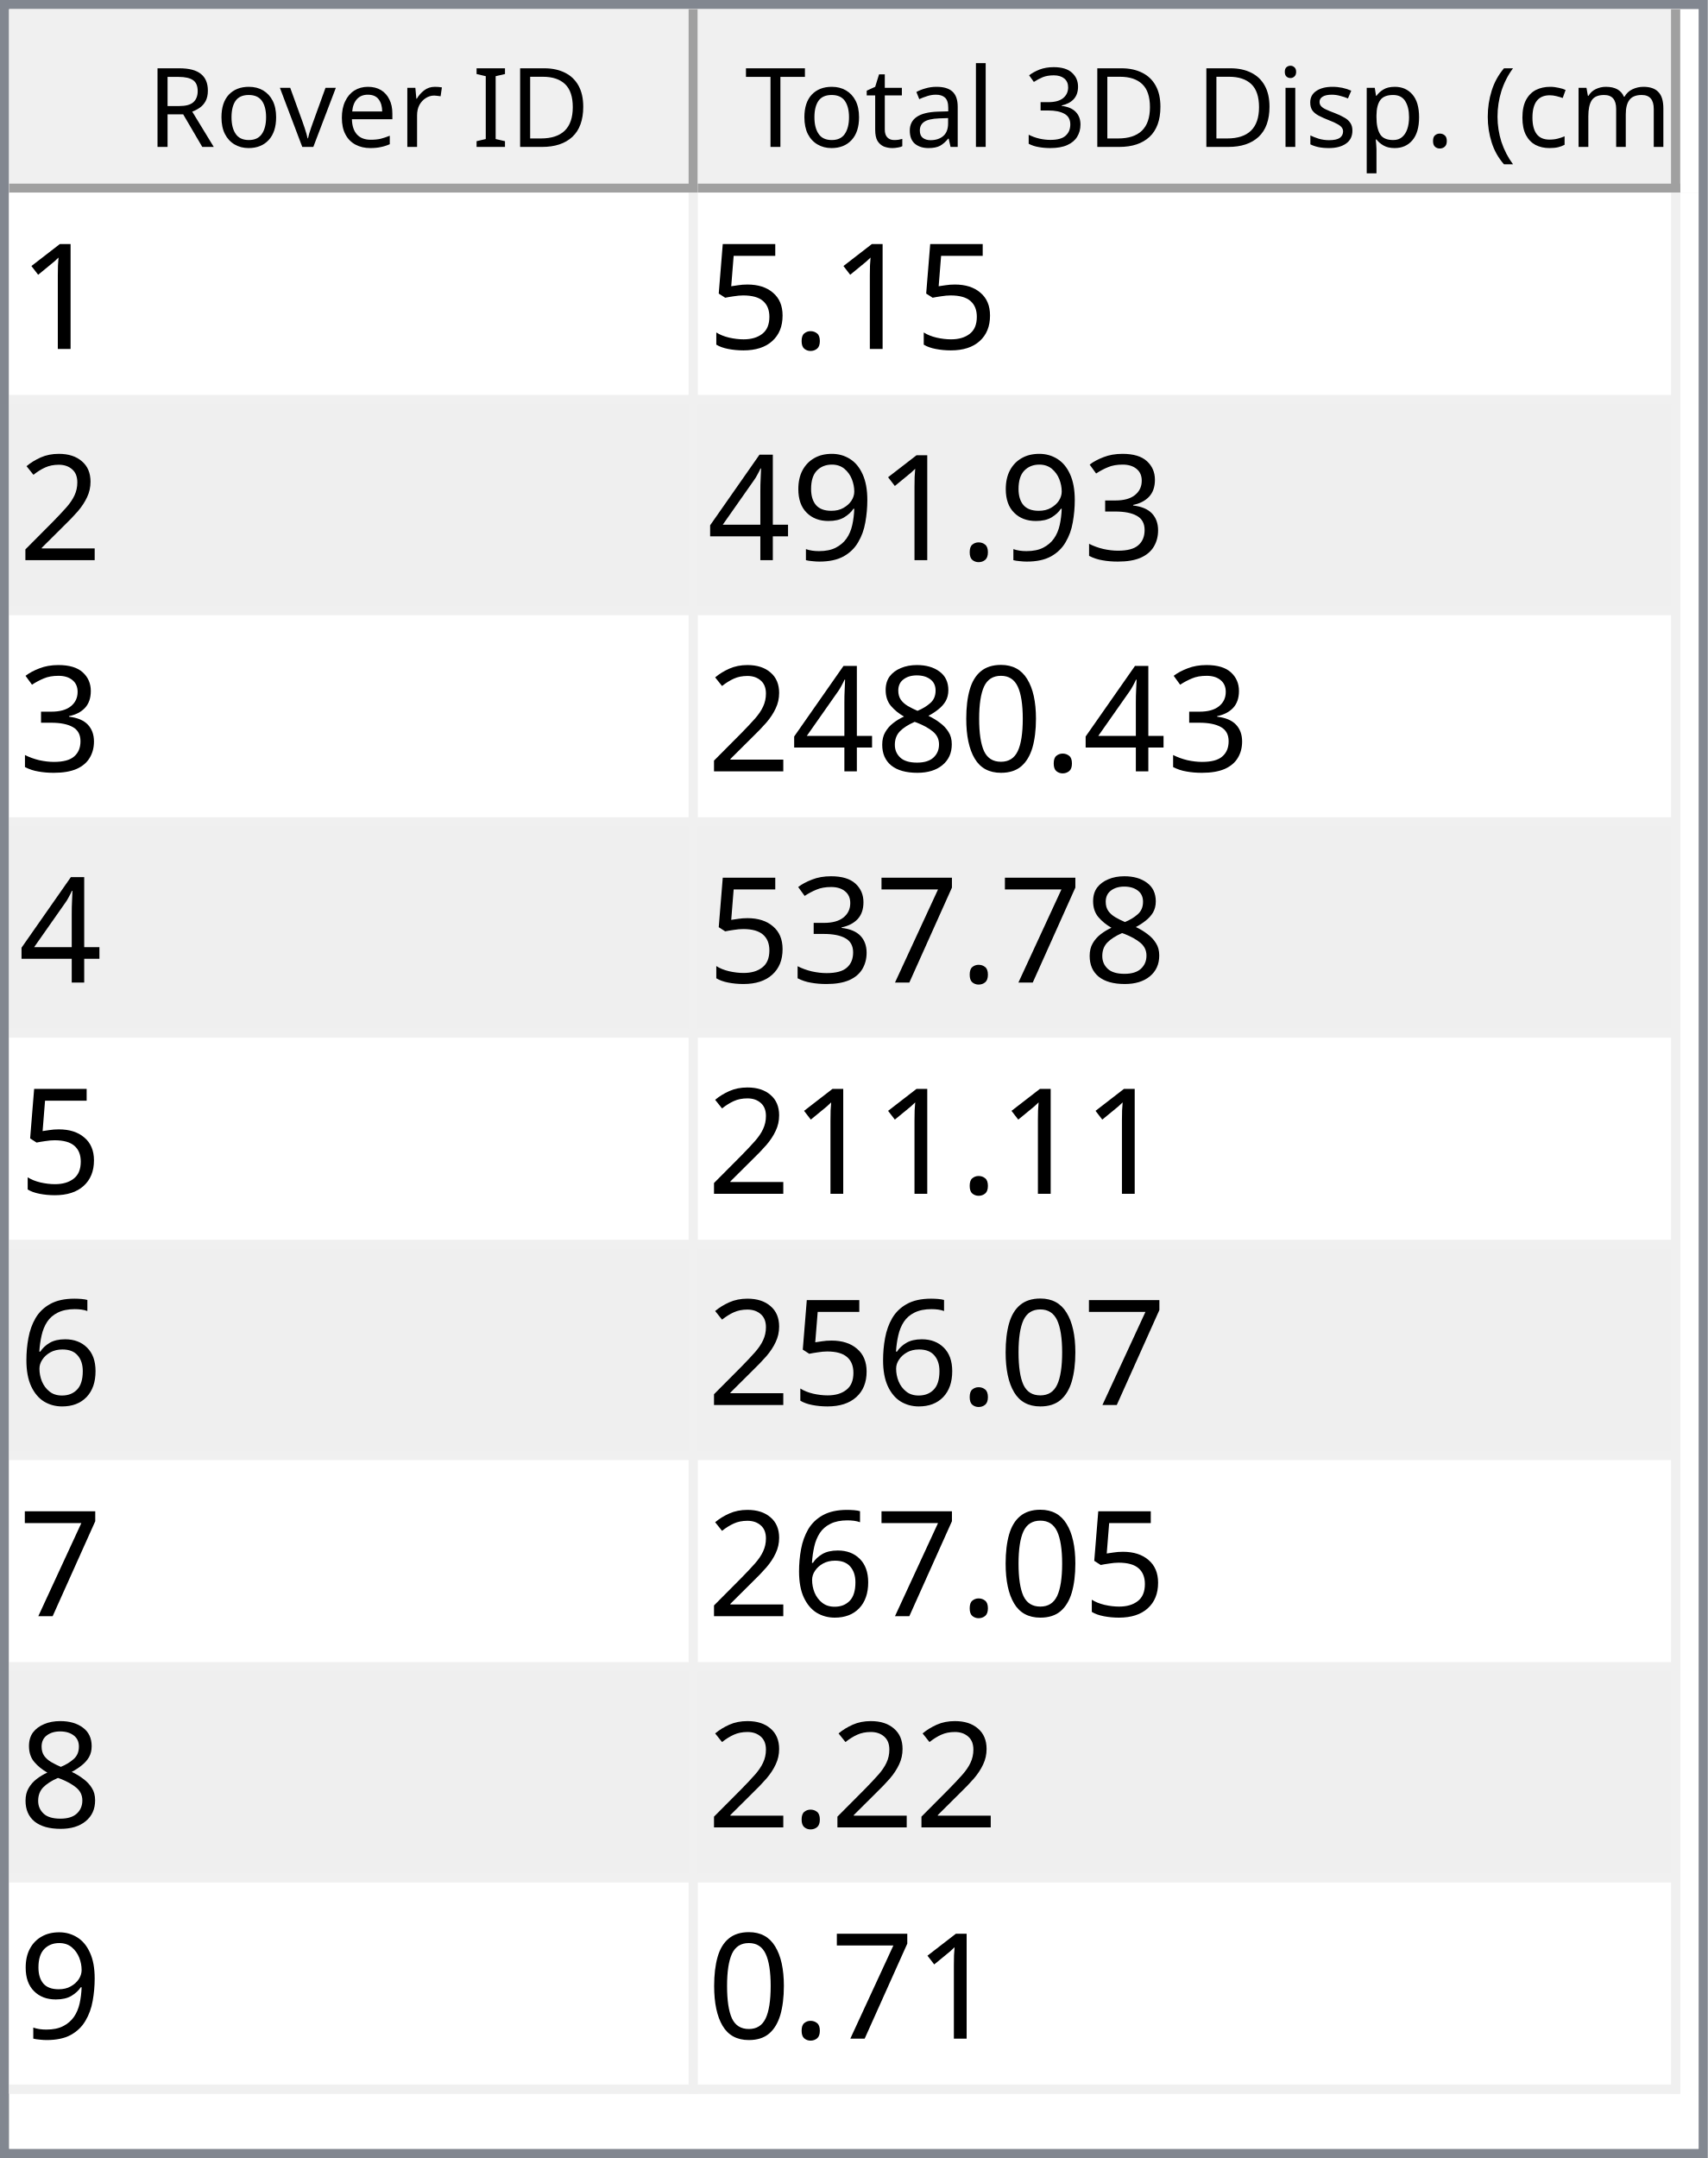
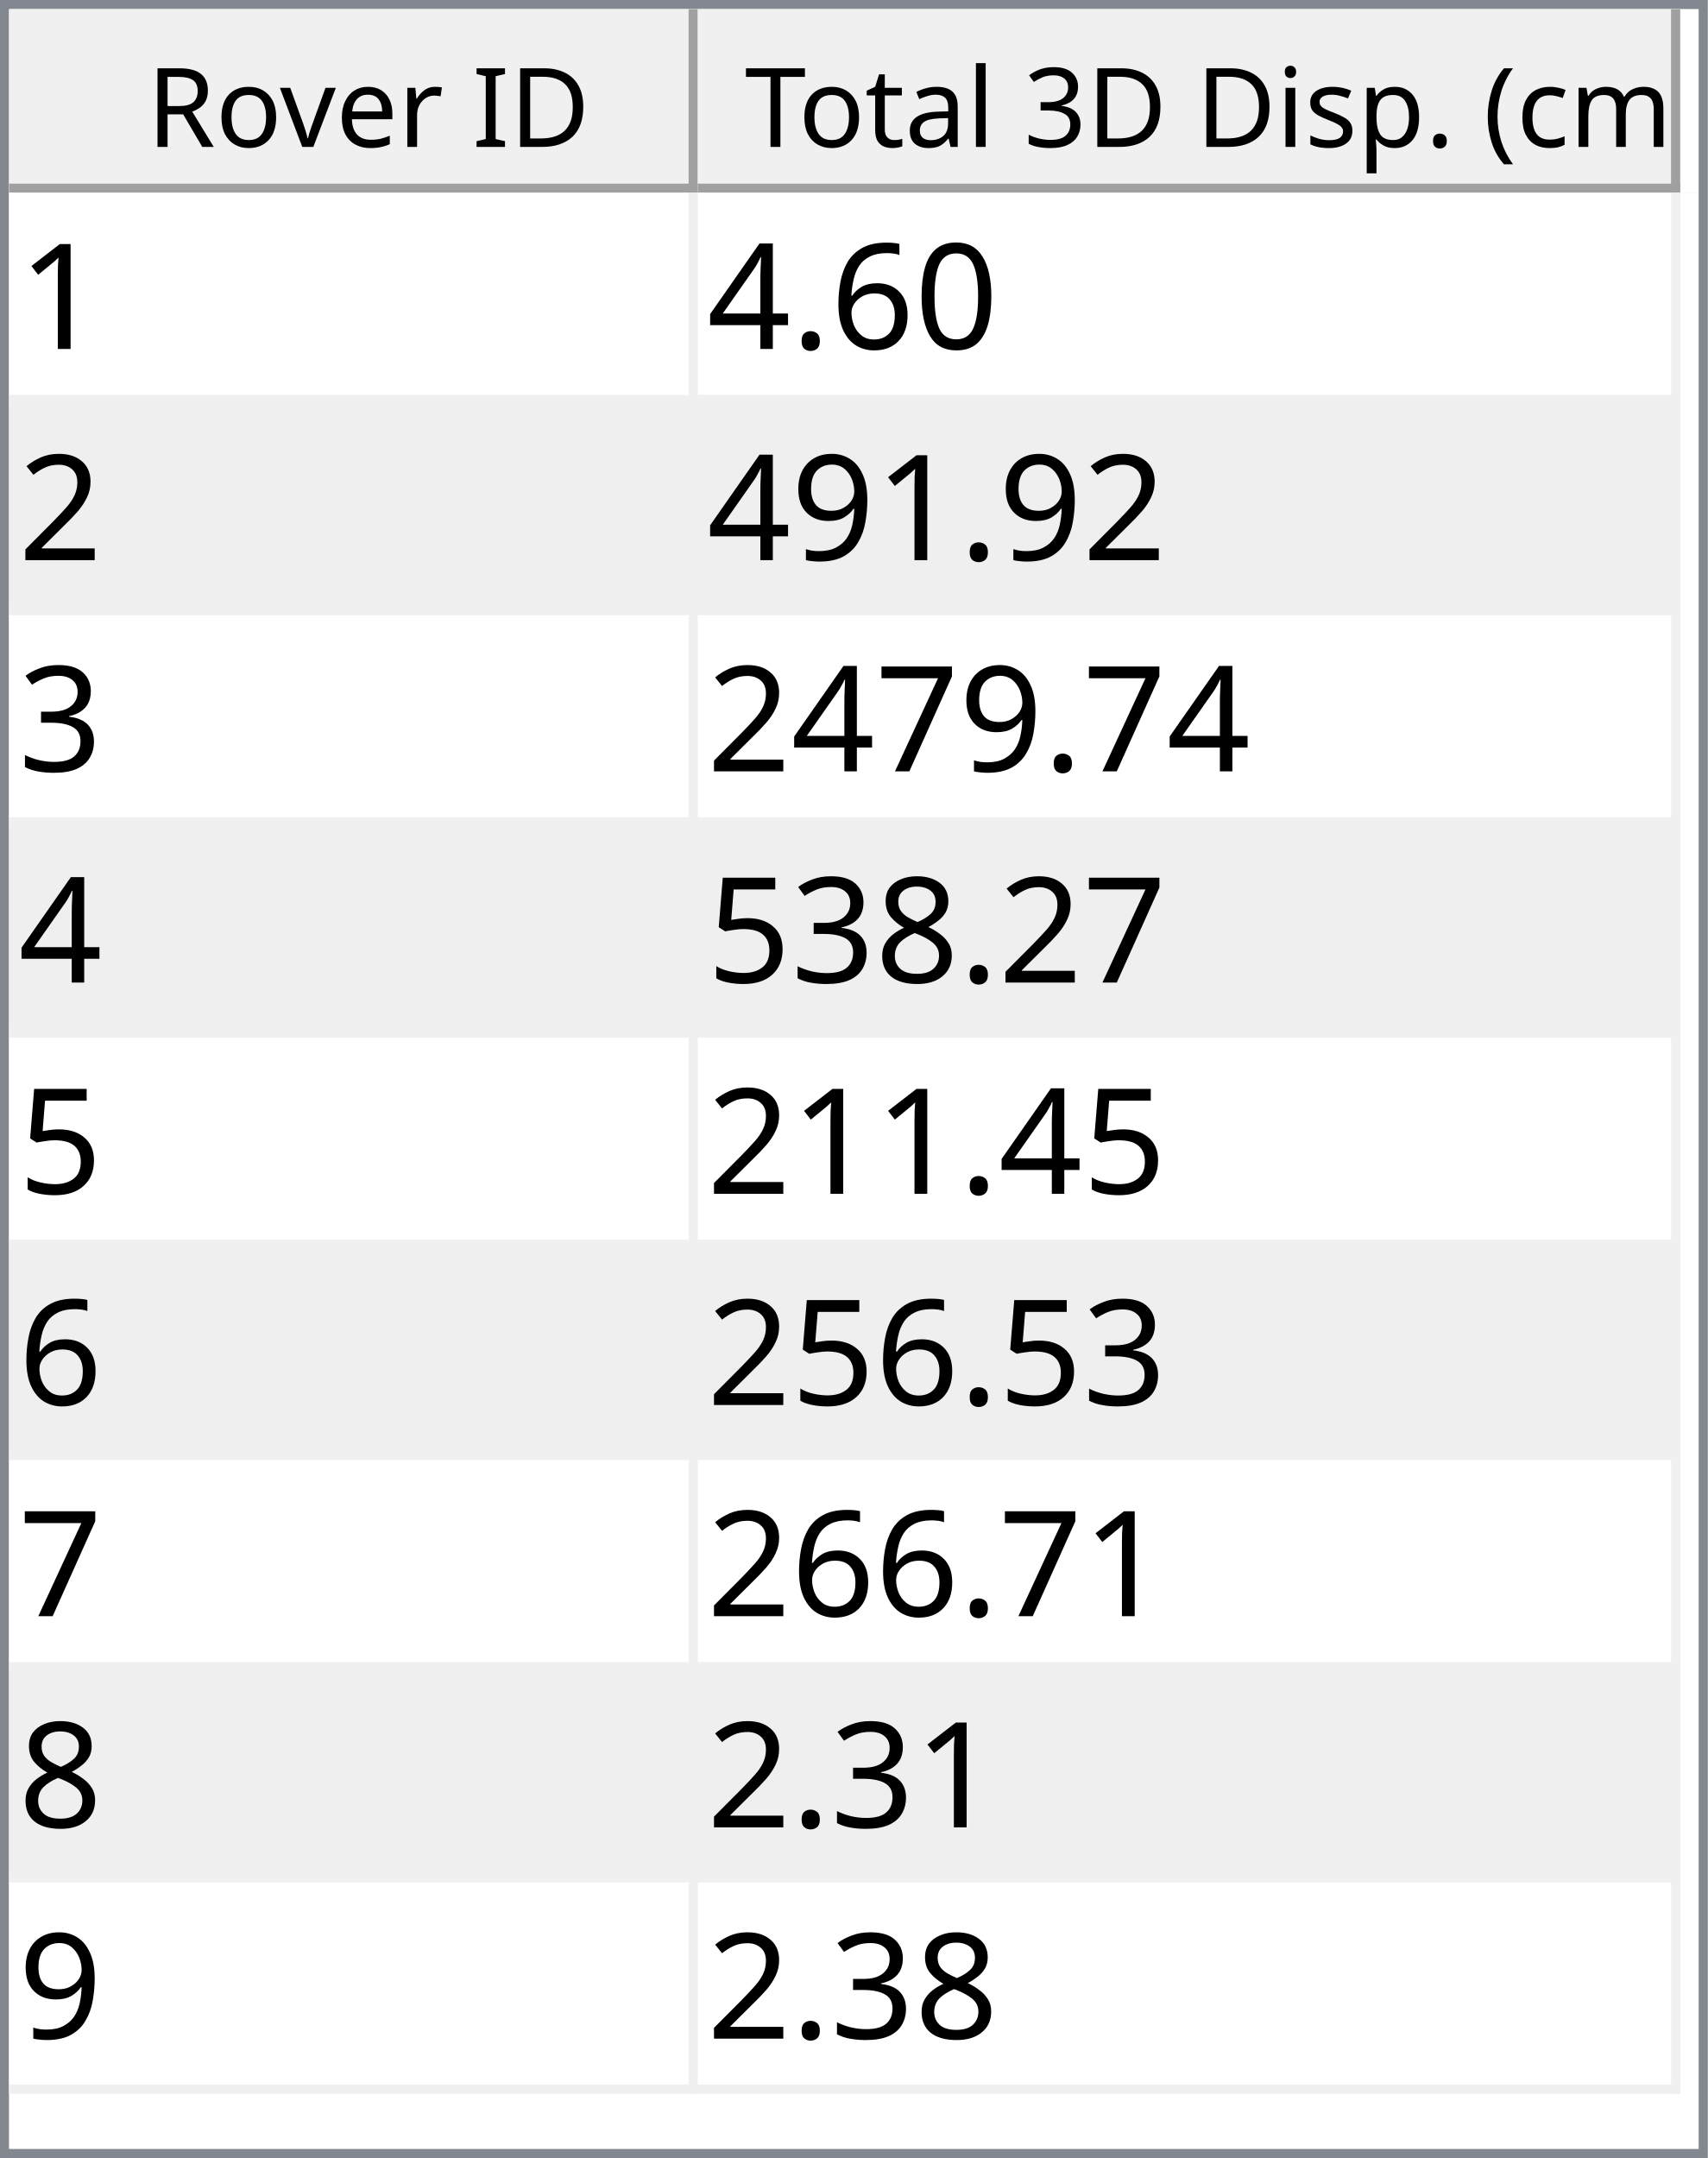
<svg xmlns="http://www.w3.org/2000/svg" style="fill-opacity:1; color-rendering:auto; color-interpolation:auto; text-rendering:auto; stroke:black; stroke-linecap:square; stroke-miterlimit:10; shape-rendering:auto; stroke-opacity:1; fill:black; stroke-dasharray:none; font-weight:normal; stroke-width:1; font-family:'Dialog'; font-style:normal; stroke-linejoin:miter; font-size:12px; stroke-dashoffset:0; image-rendering:auto;" width="186" height="235">
  <defs id="genericDefs" />
  <g>
    <defs id="defs1">
      <clipPath clipPathUnits="userSpaceOnUse" id="clipPath1">
        <path d="M0 0 L186 0 L186 235 L0 235 L0 0 Z" />
      </clipPath>
      <clipPath clipPathUnits="userSpaceOnUse" id="clipPath2">
        <path d="M0 0 L0 235 L186 235 L186 0 Z" />
      </clipPath>
      <clipPath clipPathUnits="userSpaceOnUse" id="clipPath3">
        <path d="M0 0 L0 20 L184 20 L184 0 Z" />
      </clipPath>
      <clipPath clipPathUnits="userSpaceOnUse" id="clipPath4">
        <path d="M0 0 L0 20 L75 20 L75 0 Z" />
      </clipPath>
      <clipPath clipPathUnits="userSpaceOnUse" id="clipPath5">
        <path d="M1 1 L1 19 L74 19 L74 1 Z" />
      </clipPath>
      <clipPath clipPathUnits="userSpaceOnUse" id="clipPath6">
        <path d="M0 0 L0 18 L73 18 L73 0 Z" />
      </clipPath>
      <clipPath clipPathUnits="userSpaceOnUse" id="clipPath7">
        <path d="M-0.5 -0.5 L-0.5 19.5 L74.5 19.5 L74.5 -0.5 Z" />
      </clipPath>
      <clipPath clipPathUnits="userSpaceOnUse" id="clipPath8">
        <path d="M0 0 L0 20 L107 20 L107 0 Z" />
      </clipPath>
      <clipPath clipPathUnits="userSpaceOnUse" id="clipPath9">
        <path d="M1 1 L1 19 L106 19 L106 1 Z" />
      </clipPath>
      <clipPath clipPathUnits="userSpaceOnUse" id="clipPath10">
        <path d="M0 0 L0 18 L105 18 L105 0 Z" />
      </clipPath>
      <clipPath clipPathUnits="userSpaceOnUse" id="clipPath11">
        <path d="M-0.5 -0.5 L-0.5 19.5 L106.5 19.5 L106.5 -0.5 Z" />
      </clipPath>
      <clipPath clipPathUnits="userSpaceOnUse" id="clipPath12">
        <path d="M0 0 L0 213 L184 213 L184 0 Z" />
      </clipPath>
      <clipPath clipPathUnits="userSpaceOnUse" id="clipPath13">
        <path d="M0 0 L0 207 L182 207 L182 0 Z" />
      </clipPath>
      <clipPath clipPathUnits="userSpaceOnUse" id="clipPath14">
        <path d="M-0.5 -0.5 L-0.5 206.5 L181.5 206.5 L181.5 -0.5 Z" />
      </clipPath>
      <clipPath clipPathUnits="userSpaceOnUse" id="clipPath15">
        <path d="M0 0 L0 22 L74 22 L74 0 Z" />
      </clipPath>
      <clipPath clipPathUnits="userSpaceOnUse" id="clipPath16">
        <path d="M0 0 L0 22 L106 22 L106 0 Z" />
      </clipPath>
      <font horiz-adv-x="64.551" id="font1">
        <font-face ascent="107.91" descent="25.098" units-per-em="100" style="font-style:normal; font-family:Segoe UI; font-weight:normal;" />
        <missing-glyph horiz-adv-x="64.551" d="M8.109 0 L8.109 68.266 L56.453 68.266 L56.453 0 L8.109 0 ZM15.328 7.234 L49.219 7.234 L49.219 61.031 L15.328 61.031 L15.328 7.234 Z" />
        <glyph unicode="D" horiz-adv-x="70.117" d="M9.188 0 L9.188 70.016 L28.516 70.016 Q65.531 70.016 65.531 35.891 Q65.531 19.672 55.25 9.836 Q44.969 0 27.734 0 L9.188 0 ZM17.391 62.594 L17.391 7.422 L27.828 7.422 Q41.609 7.422 49.273 14.797 Q56.938 22.172 56.938 35.688 Q56.938 62.594 28.328 62.594 L17.391 62.594 Z" />
        <glyph unicode="I" horiz-adv-x="26.611" d="M17.391 0 L9.188 0 L9.188 70.016 L17.391 70.016 L17.391 0 Z" />
        <glyph unicode=" " horiz-adv-x="27.393" d="" />
        <glyph unicode="r" horiz-adv-x="34.766" d="M34.188 41.891 Q32.078 43.5 28.125 43.5 Q23 43.5 19.555 38.672 Q16.109 33.844 16.109 25.484 L16.109 0 L8.109 0 L8.109 50 L16.109 50 L16.109 39.703 L16.312 39.703 Q18.016 44.969 21.531 47.922 Q25.047 50.875 29.391 50.875 Q32.516 50.875 34.188 50.203 L34.188 41.891 Z" />
        <glyph unicode="e" horiz-adv-x="52.295" d="M48.297 23 L12.984 23 Q13.188 14.656 17.484 10.109 Q21.781 5.562 29.297 5.562 Q37.75 5.562 44.828 11.141 L44.828 3.609 Q38.234 -1.172 27.391 -1.172 Q16.797 -1.172 10.742 5.641 Q4.688 12.453 4.688 24.812 Q4.688 36.469 11.305 43.82 Q17.922 51.172 27.734 51.172 Q37.547 51.172 42.922 44.828 Q48.297 38.484 48.297 27.203 L48.297 23 ZM40.094 29.781 Q40.047 36.719 36.75 40.578 Q33.453 44.438 27.594 44.438 Q21.922 44.438 17.969 40.383 Q14.016 36.328 13.094 29.781 L40.094 29.781 Z" />
        <glyph unicode="v" horiz-adv-x="47.9" d="M47.406 50 L27.484 0 L19.625 0 L0.688 50 L9.469 50 L22.172 13.672 Q23.578 9.672 23.922 6.688 L24.125 6.688 Q24.609 10.453 25.688 13.484 L38.969 50 L47.406 50 Z" />
        <glyph unicode="o" horiz-adv-x="58.594" d="M29 -1.172 Q17.922 -1.172 11.305 5.836 Q4.688 12.844 4.688 24.422 Q4.688 37.016 11.57 44.094 Q18.453 51.172 30.172 51.172 Q41.359 51.172 47.633 44.289 Q53.906 37.406 53.906 25.203 Q53.906 13.234 47.141 6.031 Q40.375 -1.172 29 -1.172 ZM29.594 44.438 Q21.875 44.438 17.383 39.188 Q12.891 33.938 12.891 24.703 Q12.891 15.828 17.43 10.695 Q21.969 5.562 29.594 5.562 Q37.359 5.562 41.531 10.594 Q45.703 15.625 45.703 24.906 Q45.703 34.281 41.531 39.359 Q37.359 44.438 29.594 44.438 Z" />
        <glyph unicode="R" horiz-adv-x="59.814" d="M59.375 0 L49.609 0 L37.891 19.625 Q36.281 22.359 34.766 24.289 Q33.25 26.219 31.664 27.438 Q30.078 28.656 28.25 29.219 Q26.422 29.781 24.125 29.781 L17.391 29.781 L17.391 0 L9.188 0 L9.188 70.016 L30.078 70.016 Q34.672 70.016 38.555 68.867 Q42.438 67.719 45.289 65.375 Q48.141 63.031 49.758 59.547 Q51.375 56.062 51.375 51.375 Q51.375 47.703 50.273 44.656 Q49.172 41.609 47.148 39.211 Q45.125 36.812 42.266 35.133 Q39.406 33.453 35.844 32.516 L35.844 32.328 Q37.594 31.547 38.891 30.547 Q40.188 29.547 41.359 28.18 Q42.531 26.812 43.68 25.078 Q44.828 23.344 46.234 21.047 L59.375 0 ZM17.391 62.594 L17.391 37.203 L28.516 37.203 Q31.594 37.203 34.203 38.133 Q36.812 39.062 38.719 40.797 Q40.625 42.531 41.703 45.047 Q42.781 47.562 42.781 50.688 Q42.781 56.297 39.141 59.445 Q35.5 62.594 28.609 62.594 L17.391 62.594 Z" />
        <glyph unicode=")" horiz-adv-x="30.176" d="M8.297 -15.922 L1.172 -15.922 Q16.406 2.344 16.406 26.812 Q16.406 51.469 1.078 70.016 L8.297 70.016 Q23.531 52.156 23.531 26.703 Q23.531 1.375 8.297 -15.922 Z" />
        <glyph unicode="m" horiz-adv-x="86.133" d="M79.109 0 L71.094 0 L71.094 28.719 Q71.094 37.016 68.531 40.727 Q65.969 44.438 59.906 44.438 Q54.781 44.438 51.195 39.75 Q47.609 35.062 47.609 28.516 L47.609 0 L39.594 0 L39.594 29.688 Q39.594 44.438 28.219 44.438 Q22.953 44.438 19.531 40.016 Q16.109 35.594 16.109 28.516 L16.109 0 L8.109 0 L8.109 50 L16.109 50 L16.109 42.094 L16.312 42.094 Q21.625 51.172 31.844 51.172 Q36.969 51.172 40.773 48.312 Q44.578 45.453 46 40.828 Q51.562 51.172 62.594 51.172 Q79.109 51.172 79.109 30.812 L79.109 0 Z" />
        <glyph unicode="c" horiz-adv-x="46.191" d="M42.188 2.297 Q36.422 -1.172 28.516 -1.172 Q17.828 -1.172 11.258 5.789 Q4.688 12.75 4.688 23.828 Q4.688 36.188 11.766 43.68 Q18.844 51.172 30.672 51.172 Q37.25 51.172 42.281 48.734 L42.281 40.531 Q36.719 44.438 30.375 44.438 Q22.703 44.438 17.797 38.945 Q12.891 33.453 12.891 24.516 Q12.891 15.719 17.508 10.641 Q22.125 5.562 29.891 5.562 Q36.422 5.562 42.188 9.906 L42.188 2.297 Z" />
        <glyph unicode="(" horiz-adv-x="30.176" d="M29.109 -15.922 L21.969 -15.922 Q6.844 1.375 6.844 26.703 Q6.844 52.156 21.969 70.016 L29.203 70.016 Q13.875 51.469 13.875 26.812 Q13.875 2.344 29.109 -15.922 Z" />
        <glyph unicode="." horiz-adv-x="21.68" d="M10.891 -1.078 Q8.641 -1.078 7.055 0.539 Q5.469 2.156 5.469 4.391 Q5.469 6.641 7.055 8.273 Q8.641 9.906 10.891 9.906 Q13.188 9.906 14.797 8.273 Q16.406 6.641 16.406 4.391 Q16.406 2.156 14.797 0.539 Q13.188 -1.078 10.891 -1.078 Z" />
        <glyph unicode="p" horiz-adv-x="58.789" d="M16.312 7.234 L16.109 7.234 L16.109 -23 L8.109 -23 L8.109 50 L16.109 50 L16.109 41.219 L16.312 41.219 Q22.219 51.172 33.594 51.172 Q43.266 51.172 48.688 44.461 Q54.109 37.75 54.109 26.469 Q54.109 13.922 48 6.375 Q41.891 -1.172 31.297 -1.172 Q21.578 -1.172 16.312 7.234 ZM16.109 27.391 L16.109 20.406 Q16.109 14.203 20.141 9.883 Q24.172 5.562 30.375 5.562 Q37.641 5.562 41.773 11.133 Q45.906 16.703 45.906 26.609 Q45.906 34.969 42.047 39.703 Q38.188 44.438 31.594 44.438 Q24.609 44.438 20.359 39.578 Q16.109 34.719 16.109 27.391 Z" />
        <glyph unicode="s" horiz-adv-x="42.432" d="M5.078 1.812 L5.078 10.406 Q11.625 5.562 19.484 5.562 Q30.031 5.562 30.031 12.594 Q30.031 14.594 29.125 15.992 Q28.219 17.391 26.68 18.461 Q25.141 19.531 23.07 20.383 Q21 21.234 18.609 22.172 Q15.281 23.484 12.766 24.828 Q10.25 26.172 8.57 27.859 Q6.891 29.547 6.031 31.695 Q5.172 33.844 5.172 36.719 Q5.172 40.234 6.789 42.945 Q8.406 45.656 11.086 47.484 Q13.766 49.312 17.211 50.242 Q20.656 51.172 24.312 51.172 Q30.812 51.172 35.938 48.922 L35.938 40.828 Q30.422 44.438 23.25 44.438 Q21 44.438 19.195 43.922 Q17.391 43.406 16.094 42.477 Q14.797 41.547 14.086 40.258 Q13.375 38.969 13.375 37.406 Q13.375 35.453 14.086 34.133 Q14.797 32.812 16.164 31.789 Q17.531 30.766 19.484 29.938 Q21.438 29.109 23.922 28.125 Q27.25 26.859 29.883 25.516 Q32.516 24.172 34.375 22.484 Q36.234 20.797 37.234 18.602 Q38.234 16.406 38.234 13.375 Q38.234 9.672 36.602 6.938 Q34.969 4.203 32.234 2.398 Q29.5 0.594 25.93 -0.289 Q22.359 -1.172 18.453 -1.172 Q10.75 -1.172 5.078 1.812 Z" />
        <glyph unicode="i" horiz-adv-x="24.219" d="M12.203 62.703 Q10.062 62.703 8.547 64.164 Q7.031 65.625 7.031 67.875 Q7.031 70.125 8.547 71.609 Q10.062 73.094 12.203 73.094 Q14.406 73.094 15.945 71.609 Q17.484 70.125 17.484 67.875 Q17.484 65.719 15.945 64.211 Q14.406 62.703 12.203 62.703 ZM16.109 0 L8.109 0 L8.109 50 L16.109 50 L16.109 0 Z" />
        <glyph unicode="3" horiz-adv-x="53.906" d="M46.531 19.828 Q46.531 15.094 44.75 11.211 Q42.969 7.328 39.719 4.57 Q36.469 1.812 31.93 0.297 Q27.391 -1.219 21.922 -1.219 Q11.922 -1.219 6 2.594 L6 11.188 Q13.094 5.609 22.219 5.609 Q25.875 5.609 28.828 6.539 Q31.781 7.469 33.906 9.227 Q36.031 10.984 37.18 13.477 Q38.328 15.969 38.328 19.094 Q38.328 32.812 18.797 32.812 L12.984 32.812 L12.984 39.594 L18.5 39.594 Q35.797 39.594 35.797 52.484 Q35.797 64.406 22.609 64.406 Q15.188 64.406 8.688 59.422 L8.688 67.188 Q15.375 71.188 24.609 71.188 Q29 71.188 32.57 69.969 Q36.141 68.75 38.68 66.555 Q41.219 64.359 42.609 61.281 Q44 58.203 44 54.5 Q44 40.672 30.031 36.719 L30.031 36.531 Q33.594 36.141 36.625 34.797 Q39.656 33.453 41.852 31.305 Q44.047 29.156 45.289 26.25 Q46.531 23.344 46.531 19.828 Z" />
        <glyph unicode="l" horiz-adv-x="24.219" d="M16.109 0 L8.109 0 L8.109 74.031 L16.109 74.031 L16.109 0 Z" />
        <glyph unicode="a" horiz-adv-x="50.879" d="M43.891 0 L35.891 0 L35.891 7.812 L35.688 7.812 Q30.469 -1.172 20.312 -1.172 Q12.844 -1.172 8.617 2.781 Q4.391 6.734 4.391 13.281 Q4.391 27.297 20.906 29.594 L35.891 31.688 Q35.891 44.438 25.594 44.438 Q16.547 44.438 9.281 38.281 L9.281 46.484 Q16.656 51.172 26.266 51.172 Q43.891 51.172 43.891 32.516 L43.891 0 ZM35.891 25.297 L23.828 23.641 Q18.266 22.859 15.43 20.875 Q12.594 18.891 12.594 13.875 Q12.594 10.203 15.211 7.883 Q17.828 5.562 22.172 5.562 Q28.125 5.562 32.008 9.742 Q35.891 13.922 35.891 20.312 L35.891 25.297 Z" />
        <glyph unicode="t" horiz-adv-x="33.887" d="M31.297 0.484 Q28.469 -1.078 23.828 -1.078 Q10.688 -1.078 10.688 13.578 L10.688 43.172 L2.094 43.172 L2.094 50 L10.688 50 L10.688 62.203 L18.703 64.797 L18.703 50 L31.297 50 L31.297 43.172 L18.703 43.172 L18.703 14.984 Q18.703 9.969 20.414 7.82 Q22.125 5.672 26.078 5.672 Q29.109 5.672 31.297 7.328 L31.297 0.484 Z" />
        <glyph unicode="T" horiz-adv-x="52.393" d="M50.594 62.594 L30.375 62.594 L30.375 0 L22.172 0 L22.172 62.594 L2 62.594 L2 70.016 L50.594 70.016 L50.594 62.594 Z" />
      </font>
      <font horiz-adv-x="75.0" id="font2">
        <font-face ascent="100.537" descent="21.973" units-per-em="100" style="font-style:normal; font-family:sans-serif; font-weight:normal;" />
        <missing-glyph horiz-adv-x="75.0" d="M12.5 0 L12.5 62.5 L62.5 62.5 L62.5 0 L12.5 0 ZM14.062 1.562 L60.938 1.562 L60.938 60.938 L14.062 60.938 L14.062 1.562 Z" />
        <glyph unicode="1" horiz-adv-x="55.615" d="M37.25 0 L28.469 0 L28.469 56 Q25.297 52.984 20.141 49.953 Q14.984 46.922 10.891 45.406 L10.891 53.906 Q18.266 57.375 23.781 62.305 Q29.297 67.234 31.594 71.875 L37.25 71.875 L37.25 0 Z" />
+         <glyph unicode="0" horiz-adv-x="55.615" d="M4.156 35.297 Q4.156 48 6.766 55.742 Q9.375 63.484 14.523 67.68 Q19.672 71.875 27.484 71.875 Q33.25 71.875 37.594 69.555 Q41.938 67.234 44.773 62.867 Q47.609 58.5 49.219 52.227 Q50.828 45.953 50.828 35.297 Q50.828 22.703 48.242 14.969 Q45.656 7.234 40.508 3.008 Q35.359 -1.219 27.484 -1.219 Q17.141 -1.219 11.234 6.203 Q4.156 15.141 4.156 35.297 ZM13.188 35.297 Q13.188 17.672 17.312 11.836 Q21.438 6 27.484 6 Q33.547 6 37.672 11.859 Q41.797 17.719 41.797 35.297 Q41.797 52.984 37.672 58.789 Q33.547 64.594 27.391 64.594 Q21.344 64.594 17.719 59.469 Q13.188 52.938 13.188 35.297 Z" />
+         <glyph unicode="6" horiz-adv-x="55.615" d="M49.75 54.047 L41.016 53.375 Q39.844 58.547 37.703 60.891 Q34.125 64.656 28.906 64.656 Q24.703 64.656 21.531 62.312 Q17.391 59.281 14.992 53.469 Q12.594 47.656 12.5 36.922 Q15.672 41.75 20.266 44.094 Q24.859 46.438 29.891 46.438 Q38.672 46.438 44.852 39.969 Q51.031 33.5 51.031 23.25 Q51.031 16.5 48.125 10.719 Q45.219 4.938 40.141 1.859 Q35.062 -1.219 28.609 -1.219 Q17.625 -1.219 10.695 6.859 Q3.766 14.938 3.766 33.5 Q3.766 54.25 11.422 63.672 Q18.109 71.875 29.438 71.875 Q37.891 71.875 43.289 67.141 Q48.688 62.406 49.75 54.047 ZM13.875 23.188 Q13.875 18.656 15.797 14.508 Q17.719 10.359 21.188 8.18 Q24.656 6 28.469 6 Q34.031 6 38.039 10.492 Q42.047 14.984 42.047 22.703 Q42.047 30.125 38.086 34.398 Q34.125 38.672 28.125 38.672 Q22.172 38.672 18.023 34.398 Q13.875 30.125 13.875 23.188 Z" />
        <glyph unicode="." horiz-adv-x="27.783" d="M9.078 0 L9.078 10.016 L19.094 10.016 L19.094 0 L9.078 0 Z" />
+         <glyph unicode="4" horiz-adv-x="55.615" d="M32.328 0 L32.328 17.141 L1.266 17.141 L1.266 25.203 L33.938 71.578 L41.109 71.578 L41.109 25.203 L50.781 25.203 L50.781 17.141 L41.109 17.141 L41.109 0 L32.328 0 ZM32.328 25.203 L32.328 57.469 L9.906 25.203 L32.328 25.203 Z" />
+         <glyph unicode="2" horiz-adv-x="55.615" d="M50.344 8.453 L50.344 0 L3.031 0 Q2.938 3.172 4.047 6.109 Q5.859 10.938 9.836 15.625 Q13.812 20.312 21.344 26.469 Q33.016 36.031 37.117 41.625 Q41.219 47.219 41.219 52.203 Q41.219 57.422 37.477 61.008 Q33.734 64.594 27.734 64.594 Q21.391 64.594 17.578 60.789 Q13.766 56.984 13.719 50.25 L4.688 51.172 Q5.609 61.281 11.664 66.578 Q17.719 71.875 27.938 71.875 Q38.234 71.875 44.242 66.164 Q50.25 60.453 50.25 52 Q50.25 47.703 48.492 43.555 Q46.734 39.406 42.656 34.812 Q38.578 30.219 29.109 22.219 Q21.188 15.578 18.945 13.211 Q16.703 10.844 15.234 8.453 L50.344 8.453 Z" />
+         <glyph unicode="9" horiz-adv-x="55.615" d="M5.469 16.547 L13.922 17.328 Q14.984 11.375 18.016 8.688 Q21.047 6 25.781 6 Q29.828 6 32.883 7.859 Q35.938 9.719 37.891 12.82 Q39.844 15.922 41.164 21.195 Q42.484 26.469 42.484 31.938 Q42.484 32.516 42.438 33.688 Q39.797 29.5 35.234 26.883 Q30.672 24.266 25.344 24.266 Q16.453 24.266 10.305 30.711 Q4.156 37.156 4.156 47.703 Q4.156 58.594 10.578 65.234 Q17 71.875 26.656 71.875 Q33.641 71.875 39.43 68.117 Q45.219 64.359 48.219 57.398 Q51.219 50.438 51.219 37.25 Q51.219 23.531 48.242 15.406 Q45.266 7.281 39.383 3.031 Q33.5 -1.219 25.594 -1.219 Q17.188 -1.219 11.867 3.445 Q6.547 8.109 5.469 16.547 ZM41.453 48.141 Q41.453 55.719 37.43 60.156 Q33.406 64.594 27.734 64.594 Q21.875 64.594 17.531 59.812 Q13.188 55.031 13.188 47.406 Q13.188 40.578 17.312 36.305 Q21.438 32.031 27.484 32.031 Q33.594 32.031 37.523 36.305 Q41.453 40.578 41.453 48.141 Z" />
+         <glyph unicode="3" horiz-adv-x="55.615" d="M4.203 18.891 L12.984 20.062 Q14.5 12.594 18.141 9.297 Q21.781 6 27 6 Q33.203 6 37.477 10.297 Q41.75 14.594 41.75 20.953 Q41.75 27 37.797 30.93 Q33.844 34.859 27.734 34.859 Q25.25 34.859 21.531 33.891 L22.516 41.609 Q23.391 41.5 23.922 41.5 Q29.547 41.5 34.039 44.43 Q38.531 47.359 38.531 53.469 Q38.531 58.297 35.258 61.477 Q31.984 64.656 26.812 64.656 Q21.688 64.656 18.266 61.43 Q14.844 58.203 13.875 51.766 L5.078 53.328 Q6.688 62.156 12.398 67.016 Q18.109 71.875 26.609 71.875 Q32.469 71.875 37.398 69.359 Q42.328 66.844 44.945 62.5 Q47.562 58.156 47.562 53.266 Q47.562 48.641 45.07 44.828 Q42.578 41.016 37.703 38.766 Q44.047 37.312 47.562 32.695 Q51.078 28.078 51.078 21.141 Q51.078 11.766 44.242 5.25 Q37.406 -1.266 26.953 -1.266 Q17.531 -1.266 11.305 4.352 Q5.078 9.969 4.203 18.891 Z" />
+         <glyph unicode="7" horiz-adv-x="55.615" d="M4.734 62.203 L4.734 70.656 L51.078 70.656 L51.078 63.812 Q44.234 56.547 37.523 44.484 Q30.812 32.422 27.156 19.672 Q24.516 10.688 23.781 0 L14.75 0 Q14.891 8.453 18.062 20.414 Q21.234 32.375 27.172 43.484 Q33.109 54.594 39.797 62.203 L4.734 62.203 Z" />
+         <glyph unicode="8" horiz-adv-x="55.615" d="M17.672 38.812 Q12.203 40.828 9.57 44.539 Q6.938 48.25 6.938 53.422 Q6.938 61.234 12.555 66.555 Q18.172 71.875 27.484 71.875 Q36.859 71.875 42.578 66.43 Q48.297 60.984 48.297 53.172 Q48.297 48.188 45.68 44.508 Q43.062 40.828 37.75 38.812 Q44.344 36.672 47.781 31.883 Q51.219 27.094 51.219 20.453 Q51.219 11.281 44.727 5.031 Q38.234 -1.219 27.641 -1.219 Q17.047 -1.219 10.547 5.055 Q4.047 11.328 4.047 20.703 Q4.047 27.688 7.594 32.398 Q11.141 37.109 17.672 38.812 ZM15.922 53.719 Q15.922 48.641 19.195 45.414 Q22.469 42.188 27.688 42.188 Q32.766 42.188 36.016 45.383 Q39.266 48.578 39.266 53.219 Q39.266 58.062 35.914 61.359 Q32.562 64.656 27.594 64.656 Q22.562 64.656 19.242 61.43 Q15.922 58.203 15.922 53.719 ZM13.094 20.656 Q13.094 16.891 14.875 13.375 Q16.656 9.859 20.172 7.93 Q23.688 6 27.734 6 Q34.031 6 38.133 10.055 Q42.234 14.109 42.234 20.359 Q42.234 26.703 38.016 30.859 Q33.797 35.016 27.438 35.016 Q21.234 35.016 17.164 30.914 Q13.094 26.812 13.094 20.656 Z" />
        <glyph unicode="5" horiz-adv-x="55.615" d="M4.156 18.75 L13.375 19.531 Q14.406 12.797 18.141 9.398 Q21.875 6 27.156 6 Q33.5 6 37.891 10.789 Q42.281 15.578 42.281 23.484 Q42.281 31 38.062 35.352 Q33.844 39.703 27 39.703 Q22.75 39.703 19.336 37.773 Q15.922 35.844 13.969 32.766 L5.719 33.844 L12.641 70.609 L48.25 70.609 L48.25 62.203 L19.672 62.203 L15.828 42.969 Q22.266 47.469 29.344 47.469 Q38.719 47.469 45.164 40.969 Q51.609 34.469 51.609 24.266 Q51.609 14.547 45.953 7.469 Q39.062 -1.219 27.156 -1.219 Q17.391 -1.219 11.211 4.25 Q5.031 9.719 4.156 18.75 Z" />
-         <glyph unicode="2" horiz-adv-x="55.615" d="M50.344 8.453 L50.344 0 L3.031 0 Q2.938 3.172 4.047 6.109 Q5.859 10.938 9.836 15.625 Q13.812 20.312 21.344 26.469 Q33.016 36.031 37.117 41.625 Q41.219 47.219 41.219 52.203 Q41.219 57.422 37.477 61.008 Q33.734 64.594 27.734 64.594 Q21.391 64.594 17.578 60.789 Q13.766 56.984 13.719 50.25 L4.688 51.172 Q5.609 61.281 11.664 66.578 Q17.719 71.875 27.938 71.875 Q38.234 71.875 44.242 66.164 Q50.25 60.453 50.25 52 Q50.25 47.703 48.492 43.555 Q46.734 39.406 42.656 34.812 Q38.578 30.219 29.109 22.219 Q21.188 15.578 18.945 13.211 Q16.703 10.844 15.234 8.453 L50.344 8.453 Z" />
-         <glyph unicode="3" horiz-adv-x="55.615" d="M4.203 18.891 L12.984 20.062 Q14.5 12.594 18.141 9.297 Q21.781 6 27 6 Q33.203 6 37.477 10.297 Q41.75 14.594 41.75 20.953 Q41.75 27 37.797 30.93 Q33.844 34.859 27.734 34.859 Q25.25 34.859 21.531 33.891 L22.516 41.609 Q23.391 41.5 23.922 41.5 Q29.547 41.5 34.039 44.43 Q38.531 47.359 38.531 53.469 Q38.531 58.297 35.258 61.477 Q31.984 64.656 26.812 64.656 Q21.688 64.656 18.266 61.43 Q14.844 58.203 13.875 51.766 L5.078 53.328 Q6.688 62.156 12.398 67.016 Q18.109 71.875 26.609 71.875 Q32.469 71.875 37.398 69.359 Q42.328 66.844 44.945 62.5 Q47.562 58.156 47.562 53.266 Q47.562 48.641 45.07 44.828 Q42.578 41.016 37.703 38.766 Q44.047 37.312 47.562 32.695 Q51.078 28.078 51.078 21.141 Q51.078 11.766 44.242 5.25 Q37.406 -1.266 26.953 -1.266 Q17.531 -1.266 11.305 4.352 Q5.078 9.969 4.203 18.891 Z" />
-         <glyph unicode="9" horiz-adv-x="55.615" d="M5.469 16.547 L13.922 17.328 Q14.984 11.375 18.016 8.688 Q21.047 6 25.781 6 Q29.828 6 32.883 7.859 Q35.938 9.719 37.891 12.82 Q39.844 15.922 41.164 21.195 Q42.484 26.469 42.484 31.938 Q42.484 32.516 42.438 33.688 Q39.797 29.5 35.234 26.883 Q30.672 24.266 25.344 24.266 Q16.453 24.266 10.305 30.711 Q4.156 37.156 4.156 47.703 Q4.156 58.594 10.578 65.234 Q17 71.875 26.656 71.875 Q33.641 71.875 39.43 68.117 Q45.219 64.359 48.219 57.398 Q51.219 50.438 51.219 37.25 Q51.219 23.531 48.242 15.406 Q45.266 7.281 39.383 3.031 Q33.5 -1.219 25.594 -1.219 Q17.188 -1.219 11.867 3.445 Q6.547 8.109 5.469 16.547 ZM41.453 48.141 Q41.453 55.719 37.43 60.156 Q33.406 64.594 27.734 64.594 Q21.875 64.594 17.531 59.812 Q13.188 55.031 13.188 47.406 Q13.188 40.578 17.312 36.305 Q21.438 32.031 27.484 32.031 Q33.594 32.031 37.523 36.305 Q41.453 40.578 41.453 48.141 Z" />
-         <glyph unicode="4" horiz-adv-x="55.615" d="M32.328 0 L32.328 17.141 L1.266 17.141 L1.266 25.203 L33.938 71.578 L41.109 71.578 L41.109 25.203 L50.781 25.203 L50.781 17.141 L41.109 17.141 L41.109 0 L32.328 0 ZM32.328 25.203 L32.328 57.469 L9.906 25.203 L32.328 25.203 Z" />
-         <glyph unicode="0" horiz-adv-x="55.615" d="M4.156 35.297 Q4.156 48 6.766 55.742 Q9.375 63.484 14.523 67.68 Q19.672 71.875 27.484 71.875 Q33.25 71.875 37.594 69.555 Q41.938 67.234 44.773 62.867 Q47.609 58.5 49.219 52.227 Q50.828 45.953 50.828 35.297 Q50.828 22.703 48.242 14.969 Q45.656 7.234 40.508 3.008 Q35.359 -1.219 27.484 -1.219 Q17.141 -1.219 11.234 6.203 Q4.156 15.141 4.156 35.297 ZM13.188 35.297 Q13.188 17.672 17.312 11.836 Q21.438 6 27.484 6 Q33.547 6 37.672 11.859 Q41.797 17.719 41.797 35.297 Q41.797 52.984 37.672 58.789 Q33.547 64.594 27.391 64.594 Q21.344 64.594 17.719 59.469 Q13.188 52.938 13.188 35.297 Z" />
-         <glyph unicode="8" horiz-adv-x="55.615" d="M17.672 38.812 Q12.203 40.828 9.57 44.539 Q6.938 48.25 6.938 53.422 Q6.938 61.234 12.555 66.555 Q18.172 71.875 27.484 71.875 Q36.859 71.875 42.578 66.43 Q48.297 60.984 48.297 53.172 Q48.297 48.188 45.68 44.508 Q43.062 40.828 37.75 38.812 Q44.344 36.672 47.781 31.883 Q51.219 27.094 51.219 20.453 Q51.219 11.281 44.727 5.031 Q38.234 -1.219 27.641 -1.219 Q17.047 -1.219 10.547 5.055 Q4.047 11.328 4.047 20.703 Q4.047 27.688 7.594 32.398 Q11.141 37.109 17.672 38.812 ZM15.922 53.719 Q15.922 48.641 19.195 45.414 Q22.469 42.188 27.688 42.188 Q32.766 42.188 36.016 45.383 Q39.266 48.578 39.266 53.219 Q39.266 58.062 35.914 61.359 Q32.562 64.656 27.594 64.656 Q22.562 64.656 19.242 61.43 Q15.922 58.203 15.922 53.719 ZM13.094 20.656 Q13.094 16.891 14.875 13.375 Q16.656 9.859 20.172 7.93 Q23.688 6 27.734 6 Q34.031 6 38.133 10.055 Q42.234 14.109 42.234 20.359 Q42.234 26.703 38.016 30.859 Q33.797 35.016 27.438 35.016 Q21.234 35.016 17.164 30.914 Q13.094 26.812 13.094 20.656 Z" />
-         <glyph unicode="7" horiz-adv-x="55.615" d="M4.734 62.203 L4.734 70.656 L51.078 70.656 L51.078 63.812 Q44.234 56.547 37.523 44.484 Q30.812 32.422 27.156 19.672 Q24.516 10.688 23.781 0 L14.75 0 Q14.891 8.453 18.062 20.414 Q21.234 32.375 27.172 43.484 Q33.109 54.594 39.797 62.203 L4.734 62.203 Z" />
-         <glyph unicode="6" horiz-adv-x="55.615" d="M49.75 54.047 L41.016 53.375 Q39.844 58.547 37.703 60.891 Q34.125 64.656 28.906 64.656 Q24.703 64.656 21.531 62.312 Q17.391 59.281 14.992 53.469 Q12.594 47.656 12.5 36.922 Q15.672 41.75 20.266 44.094 Q24.859 46.438 29.891 46.438 Q38.672 46.438 44.852 39.969 Q51.031 33.5 51.031 23.25 Q51.031 16.5 48.125 10.719 Q45.219 4.938 40.141 1.859 Q35.062 -1.219 28.609 -1.219 Q17.625 -1.219 10.695 6.859 Q3.766 14.938 3.766 33.5 Q3.766 54.25 11.422 63.672 Q18.109 71.875 29.438 71.875 Q37.891 71.875 43.289 67.141 Q48.688 62.406 49.75 54.047 ZM13.875 23.188 Q13.875 18.656 15.797 14.508 Q17.719 10.359 21.188 8.18 Q24.656 6 28.469 6 Q34.031 6 38.039 10.492 Q42.047 14.984 42.047 22.703 Q42.047 30.125 38.086 34.398 Q34.125 38.672 28.125 38.672 Q22.172 38.672 18.023 34.398 Q13.875 30.125 13.875 23.188 Z" />
      </font>
    </defs>
    <g style="fill:white; stroke:white;">
      <rect x="0" y="0" width="186" style="clip-path:url(#clipPath1); stroke:none;" height="235" />
    </g>
    <g style="fill:white; text-rendering:optimizeSpeed; color-rendering:optimizeSpeed; image-rendering:optimizeSpeed; shape-rendering:crispEdges; stroke:white; color-interpolation:sRGB;">
      <rect x="0" width="186" height="235" y="0" style="stroke:none;" />
      <path style="stroke:none;" d="M0 235 L186 235 L186 0 L0 0 Z" />
    </g>
    <g style="fill:rgb(240,240,240); font-family:'Segoe UI'; stroke:rgb(240,240,240);">
      <rect x="0" y="0" width="186" style="clip-path:url(#clipPath2); stroke:none;" height="235" />
    </g>
    <g style="fill:rgb(130,135,144); font-family:'Segoe UI'; stroke:rgb(130,135,144);">
      <path d="M0 0 L186 0 L186 235 L0 235 L0 0 ZM1 1 L185 1 L185 234 L1 234 L1 1 Z" style="fill-rule:evenodd; clip-path:url(#clipPath2); stroke:none;" />
    </g>
    <g style="fill:white; font-family:'Segoe UI'; stroke:white;" transform="translate(1,1)">
      <rect x="0" y="0" width="184" style="clip-path:url(#clipPath3); stroke:none;" height="20" />
    </g>
    <g style="fill:rgb(240,240,240); font-family:'Segoe UI'; stroke:rgb(240,240,240);" transform="translate(1,1)">
      <rect x="0" y="0" width="75" style="clip-path:url(#clipPath4); stroke:none;" height="20" />
    </g>
    <g style="font-family:'Segoe UI';" transform="translate(2,2)">
      <text x="14" xml:space="preserve" y="14" style="clip-path:url(#clipPath6); stroke:none;">Rover ID</text>
    </g>
    <g style="fill:rgb(160,160,160); font-family:'Segoe UI'; stroke:rgb(160,160,160); stroke-linejoin:bevel;" transform="translate(1.5,1.5)">
      <line x1="74" x2="74" y1="0" style="fill:none; clip-path:url(#clipPath7);" y2="19" />
    </g>
    <g style="fill:rgb(160,160,160); font-family:'Segoe UI'; stroke:rgb(160,160,160); stroke-linejoin:bevel;" transform="matrix(1,0,0,1,1,1) translate(0.5,0.5)">
      <line x1="0" x2="74" y1="19" style="fill:none; clip-path:url(#clipPath7);" y2="19" />
    </g>
    <g style="fill:rgb(240,240,240); font-family:'Segoe UI'; stroke:rgb(240,240,240);" transform="translate(76,1)">
      <rect x="0" y="0" width="107" style="clip-path:url(#clipPath8); stroke:none;" height="20" />
    </g>
    <g style="font-family:'Segoe UI';" transform="translate(77,2)">
      <text x="1" xml:space="preserve" y="14" style="clip-path:url(#clipPath10); stroke:none;"> Total 3D Disp. (cm)</text>
    </g>
    <g style="fill:rgb(160,160,160); font-family:'Segoe UI'; stroke:rgb(160,160,160); stroke-linejoin:bevel;" transform="translate(76.5,1.5)">
      <line x1="106" x2="106" y1="0" style="fill:none; clip-path:url(#clipPath11);" y2="19" />
    </g>
    <g style="fill:rgb(160,160,160); font-family:'Segoe UI'; stroke:rgb(160,160,160); stroke-linejoin:bevel;" transform="matrix(1,0,0,1,76,1) translate(0.5,0.5)">
      <line x1="0" x2="106" y1="19" style="fill:none; clip-path:url(#clipPath11);" y2="19" />
    </g>
    <g style="fill:white; font-family:'Segoe UI'; stroke:white;" transform="translate(1,21)">
      <rect x="0" y="0" width="184" style="clip-path:url(#clipPath12); stroke:none;" height="213" />
    </g>
    <g style="fill:rgb(240,240,240); font-size:16px; font-family:sans-serif; stroke:rgb(240,240,240);" transform="translate(1,21)">
      <rect x="0" y="0" width="182" style="clip-path:url(#clipPath13); stroke:none;" height="207" />
      <line transform="translate(0.5,0.5)" x1="0" x2="181" y1="22" style="clip-path:url(#clipPath14); fill:none; stroke-linejoin:bevel;" y2="22" />
    </g>
    <g transform="matrix(1,0,0,1,1,21) translate(0.5,0.5)" style="fill:rgb(240,240,240); font-size:16px; font-family:sans-serif; stroke:rgb(240,240,240); stroke-linejoin:bevel;">
      <line x1="0" x2="181" y1="45" style="fill:none; clip-path:url(#clipPath14);" y2="45" />
    </g>
    <g transform="matrix(1,0,0,1,1,21) translate(0.5,0.5)" style="fill:rgb(240,240,240); font-size:16px; font-family:sans-serif; stroke:rgb(240,240,240); stroke-linejoin:bevel;">
      <line x1="0" x2="181" y1="68" style="fill:none; clip-path:url(#clipPath14);" y2="68" />
    </g>
    <g transform="matrix(1,0,0,1,1,21) translate(0.5,0.5)" style="fill:rgb(240,240,240); font-size:16px; font-family:sans-serif; stroke:rgb(240,240,240); stroke-linejoin:bevel;">
      <line x1="0" x2="181" y1="91" style="fill:none; clip-path:url(#clipPath14);" y2="91" />
    </g>
    <g transform="matrix(1,0,0,1,1,21) translate(0.5,0.5)" style="fill:rgb(240,240,240); font-size:16px; font-family:sans-serif; stroke:rgb(240,240,240); stroke-linejoin:bevel;">
      <line x1="0" x2="181" y1="114" style="fill:none; clip-path:url(#clipPath14);" y2="114" />
    </g>
    <g transform="matrix(1,0,0,1,1,21) translate(0.5,0.5)" style="fill:rgb(240,240,240); font-size:16px; font-family:sans-serif; stroke:rgb(240,240,240); stroke-linejoin:bevel;">
      <line x1="0" x2="181" y1="137" style="fill:none; clip-path:url(#clipPath14);" y2="137" />
    </g>
    <g transform="matrix(1,0,0,1,1,21) translate(0.5,0.5)" style="fill:rgb(240,240,240); font-size:16px; font-family:sans-serif; stroke:rgb(240,240,240); stroke-linejoin:bevel;">
      <line x1="0" x2="181" y1="160" style="fill:none; clip-path:url(#clipPath14);" y2="160" />
    </g>
    <g transform="matrix(1,0,0,1,1,21) translate(0.5,0.5)" style="fill:rgb(240,240,240); font-size:16px; font-family:sans-serif; stroke:rgb(240,240,240); stroke-linejoin:bevel;">
      <line x1="0" x2="181" y1="183" style="fill:none; clip-path:url(#clipPath14);" y2="183" />
    </g>
    <g transform="matrix(1,0,0,1,1,21) translate(0.5,0.5)" style="fill:rgb(240,240,240); font-size:16px; font-family:sans-serif; stroke:rgb(240,240,240); stroke-linejoin:bevel;">
      <line x1="0" x2="181" y1="206" style="fill:none; clip-path:url(#clipPath14);" y2="206" />
    </g>
    <g transform="matrix(1,0,0,1,1,21) translate(0.5,0.5)" style="fill:rgb(240,240,240); font-size:16px; font-family:sans-serif; stroke:rgb(240,240,240); stroke-linejoin:bevel;">
      <line x1="74" x2="74" y1="0" style="fill:none; clip-path:url(#clipPath14);" y2="206" />
    </g>
    <g transform="matrix(1,0,0,1,1,21) translate(0.5,0.5)" style="fill:rgb(240,240,240); font-size:16px; font-family:sans-serif; stroke:rgb(240,240,240); stroke-linejoin:bevel;">
      <line x1="181" x2="181" y1="0" style="fill:none; clip-path:url(#clipPath14);" y2="206" />
    </g>
    <g style="fill:white; font-size:16px; font-family:sans-serif; stroke:white;" transform="matrix(1,0,0,1,1,21)">
      <rect x="0" y="0" width="74" style="clip-path:url(#clipPath15); stroke:none;" height="22" />
      <text x="1" y="17" style="fill:black; clip-path:url(#clipPath15); stroke:none;" xml:space="preserve">1</text>
    </g>
    <g style="fill:white; font-size:16px; font-family:sans-serif; stroke:white;" transform="matrix(1,0,0,1,1,21) translate(75,0)">
      <rect x="0" y="0" width="106" style="clip-path:url(#clipPath16); stroke:none;" height="22" />
-       <text x="1" y="17" style="fill:black; clip-path:url(#clipPath16); stroke:none;" xml:space="preserve">5.15</text>
+       <text x="1" y="17" style="fill:black; clip-path:url(#clipPath16); stroke:none;" xml:space="preserve">4.60</text>
    </g>
    <g style="fill:rgb(239,239,239); font-size:16px; font-family:sans-serif; stroke:rgb(239,239,239);" transform="matrix(1,0,0,1,1,21) translate(0,23)">
      <rect x="0" y="0" width="74" style="clip-path:url(#clipPath15); stroke:none;" height="22" />
      <text x="1" y="17" style="fill:black; clip-path:url(#clipPath15); stroke:none;" xml:space="preserve">2</text>
    </g>
    <g style="fill:rgb(239,239,239); font-size:16px; font-family:sans-serif; stroke:rgb(239,239,239);" transform="matrix(1,0,0,1,1,21) translate(75,23)">
      <rect x="0" y="0" width="106" style="clip-path:url(#clipPath16); stroke:none;" height="22" />
-       <text x="1" y="17" style="fill:black; clip-path:url(#clipPath16); stroke:none;" xml:space="preserve">491.93</text>
+       <text x="1" y="17" style="fill:black; clip-path:url(#clipPath16); stroke:none;" xml:space="preserve">491.92</text>
    </g>
    <g style="fill:white; font-size:16px; font-family:sans-serif; stroke:white;" transform="matrix(1,0,0,1,1,21) translate(0,46)">
      <rect x="0" y="0" width="74" style="clip-path:url(#clipPath15); stroke:none;" height="22" />
      <text x="1" y="17" style="fill:black; clip-path:url(#clipPath15); stroke:none;" xml:space="preserve">3</text>
    </g>
    <g style="fill:white; font-size:16px; font-family:sans-serif; stroke:white;" transform="matrix(1,0,0,1,1,21) translate(75,46)">
      <rect x="0" y="0" width="106" style="clip-path:url(#clipPath16); stroke:none;" height="22" />
-       <text x="1" y="17" style="fill:black; clip-path:url(#clipPath16); stroke:none;" xml:space="preserve">2480.43</text>
+       <text x="1" y="17" style="fill:black; clip-path:url(#clipPath16); stroke:none;" xml:space="preserve">2479.74</text>
    </g>
    <g style="fill:rgb(239,239,239); font-size:16px; font-family:sans-serif; stroke:rgb(239,239,239);" transform="matrix(1,0,0,1,1,21) translate(0,69)">
      <rect x="0" y="0" width="74" style="clip-path:url(#clipPath15); stroke:none;" height="22" />
      <text x="1" y="17" style="fill:black; clip-path:url(#clipPath15); stroke:none;" xml:space="preserve">4</text>
    </g>
    <g style="fill:rgb(239,239,239); font-size:16px; font-family:sans-serif; stroke:rgb(239,239,239);" transform="matrix(1,0,0,1,1,21) translate(75,69)">
      <rect x="0" y="0" width="106" style="clip-path:url(#clipPath16); stroke:none;" height="22" />
-       <text x="1" y="17" style="fill:black; clip-path:url(#clipPath16); stroke:none;" xml:space="preserve">537.78</text>
+       <text x="1" y="17" style="fill:black; clip-path:url(#clipPath16); stroke:none;" xml:space="preserve">538.27</text>
    </g>
    <g style="fill:white; font-size:16px; font-family:sans-serif; stroke:white;" transform="matrix(1,0,0,1,1,21) translate(0,92)">
      <rect x="0" y="0" width="74" style="clip-path:url(#clipPath15); stroke:none;" height="22" />
      <text x="1" y="17" style="fill:black; clip-path:url(#clipPath15); stroke:none;" xml:space="preserve">5</text>
    </g>
    <g style="fill:white; font-size:16px; font-family:sans-serif; stroke:white;" transform="matrix(1,0,0,1,1,21) translate(75,92)">
      <rect x="0" y="0" width="106" style="clip-path:url(#clipPath16); stroke:none;" height="22" />
-       <text x="1" y="17" style="fill:black; clip-path:url(#clipPath16); stroke:none;" xml:space="preserve">211.11</text>
+       <text x="1" y="17" style="fill:black; clip-path:url(#clipPath16); stroke:none;" xml:space="preserve">211.45</text>
    </g>
    <g style="fill:rgb(239,239,239); font-size:16px; font-family:sans-serif; stroke:rgb(239,239,239);" transform="matrix(1,0,0,1,1,21) translate(0,115)">
      <rect x="0" y="0" width="74" style="clip-path:url(#clipPath15); stroke:none;" height="22" />
      <text x="1" y="17" style="fill:black; clip-path:url(#clipPath15); stroke:none;" xml:space="preserve">6</text>
    </g>
    <g style="fill:rgb(239,239,239); font-size:16px; font-family:sans-serif; stroke:rgb(239,239,239);" transform="matrix(1,0,0,1,1,21) translate(75,115)">
      <rect x="0" y="0" width="106" style="clip-path:url(#clipPath16); stroke:none;" height="22" />
-       <text x="1" y="17" style="fill:black; clip-path:url(#clipPath16); stroke:none;" xml:space="preserve">256.07</text>
+       <text x="1" y="17" style="fill:black; clip-path:url(#clipPath16); stroke:none;" xml:space="preserve">256.53</text>
    </g>
    <g style="fill:white; font-size:16px; font-family:sans-serif; stroke:white;" transform="matrix(1,0,0,1,1,21) translate(0,138)">
      <rect x="0" y="0" width="74" style="clip-path:url(#clipPath15); stroke:none;" height="22" />
      <text x="1" y="17" style="fill:black; clip-path:url(#clipPath15); stroke:none;" xml:space="preserve">7</text>
    </g>
    <g style="fill:white; font-size:16px; font-family:sans-serif; stroke:white;" transform="matrix(1,0,0,1,1,21) translate(75,138)">
      <rect x="0" y="0" width="106" style="clip-path:url(#clipPath16); stroke:none;" height="22" />
-       <text x="1" y="17" style="fill:black; clip-path:url(#clipPath16); stroke:none;" xml:space="preserve">267.05</text>
+       <text x="1" y="17" style="fill:black; clip-path:url(#clipPath16); stroke:none;" xml:space="preserve">266.71</text>
    </g>
    <g style="fill:rgb(239,239,239); font-size:16px; font-family:sans-serif; stroke:rgb(239,239,239);" transform="matrix(1,0,0,1,1,21) translate(0,161)">
      <rect x="0" y="0" width="74" style="clip-path:url(#clipPath15); stroke:none;" height="22" />
      <text x="1" y="17" style="fill:black; clip-path:url(#clipPath15); stroke:none;" xml:space="preserve">8</text>
    </g>
    <g style="fill:rgb(239,239,239); font-size:16px; font-family:sans-serif; stroke:rgb(239,239,239);" transform="matrix(1,0,0,1,1,21) translate(75,161)">
      <rect x="0" y="0" width="106" style="clip-path:url(#clipPath16); stroke:none;" height="22" />
-       <text x="1" y="17" style="fill:black; clip-path:url(#clipPath16); stroke:none;" xml:space="preserve">2.22</text>
+       <text x="1" y="17" style="fill:black; clip-path:url(#clipPath16); stroke:none;" xml:space="preserve">2.31</text>
    </g>
    <g style="fill:white; font-size:16px; font-family:sans-serif; stroke:white;" transform="matrix(1,0,0,1,1,21) translate(0,184)">
      <rect x="0" y="0" width="74" style="clip-path:url(#clipPath15); stroke:none;" height="22" />
      <text x="1" y="17" style="fill:black; clip-path:url(#clipPath15); stroke:none;" xml:space="preserve">9</text>
    </g>
    <g style="fill:white; font-size:16px; font-family:sans-serif; stroke:white;" transform="matrix(1,0,0,1,1,21) translate(75,184)">
      <rect x="0" y="0" width="106" style="clip-path:url(#clipPath16); stroke:none;" height="22" />
-       <text x="1" y="17" style="fill:black; clip-path:url(#clipPath16); stroke:none;" xml:space="preserve">0.71</text>
+       <text x="1" y="17" style="fill:black; clip-path:url(#clipPath16); stroke:none;" xml:space="preserve">2.38</text>
    </g>
  </g>
</svg>
